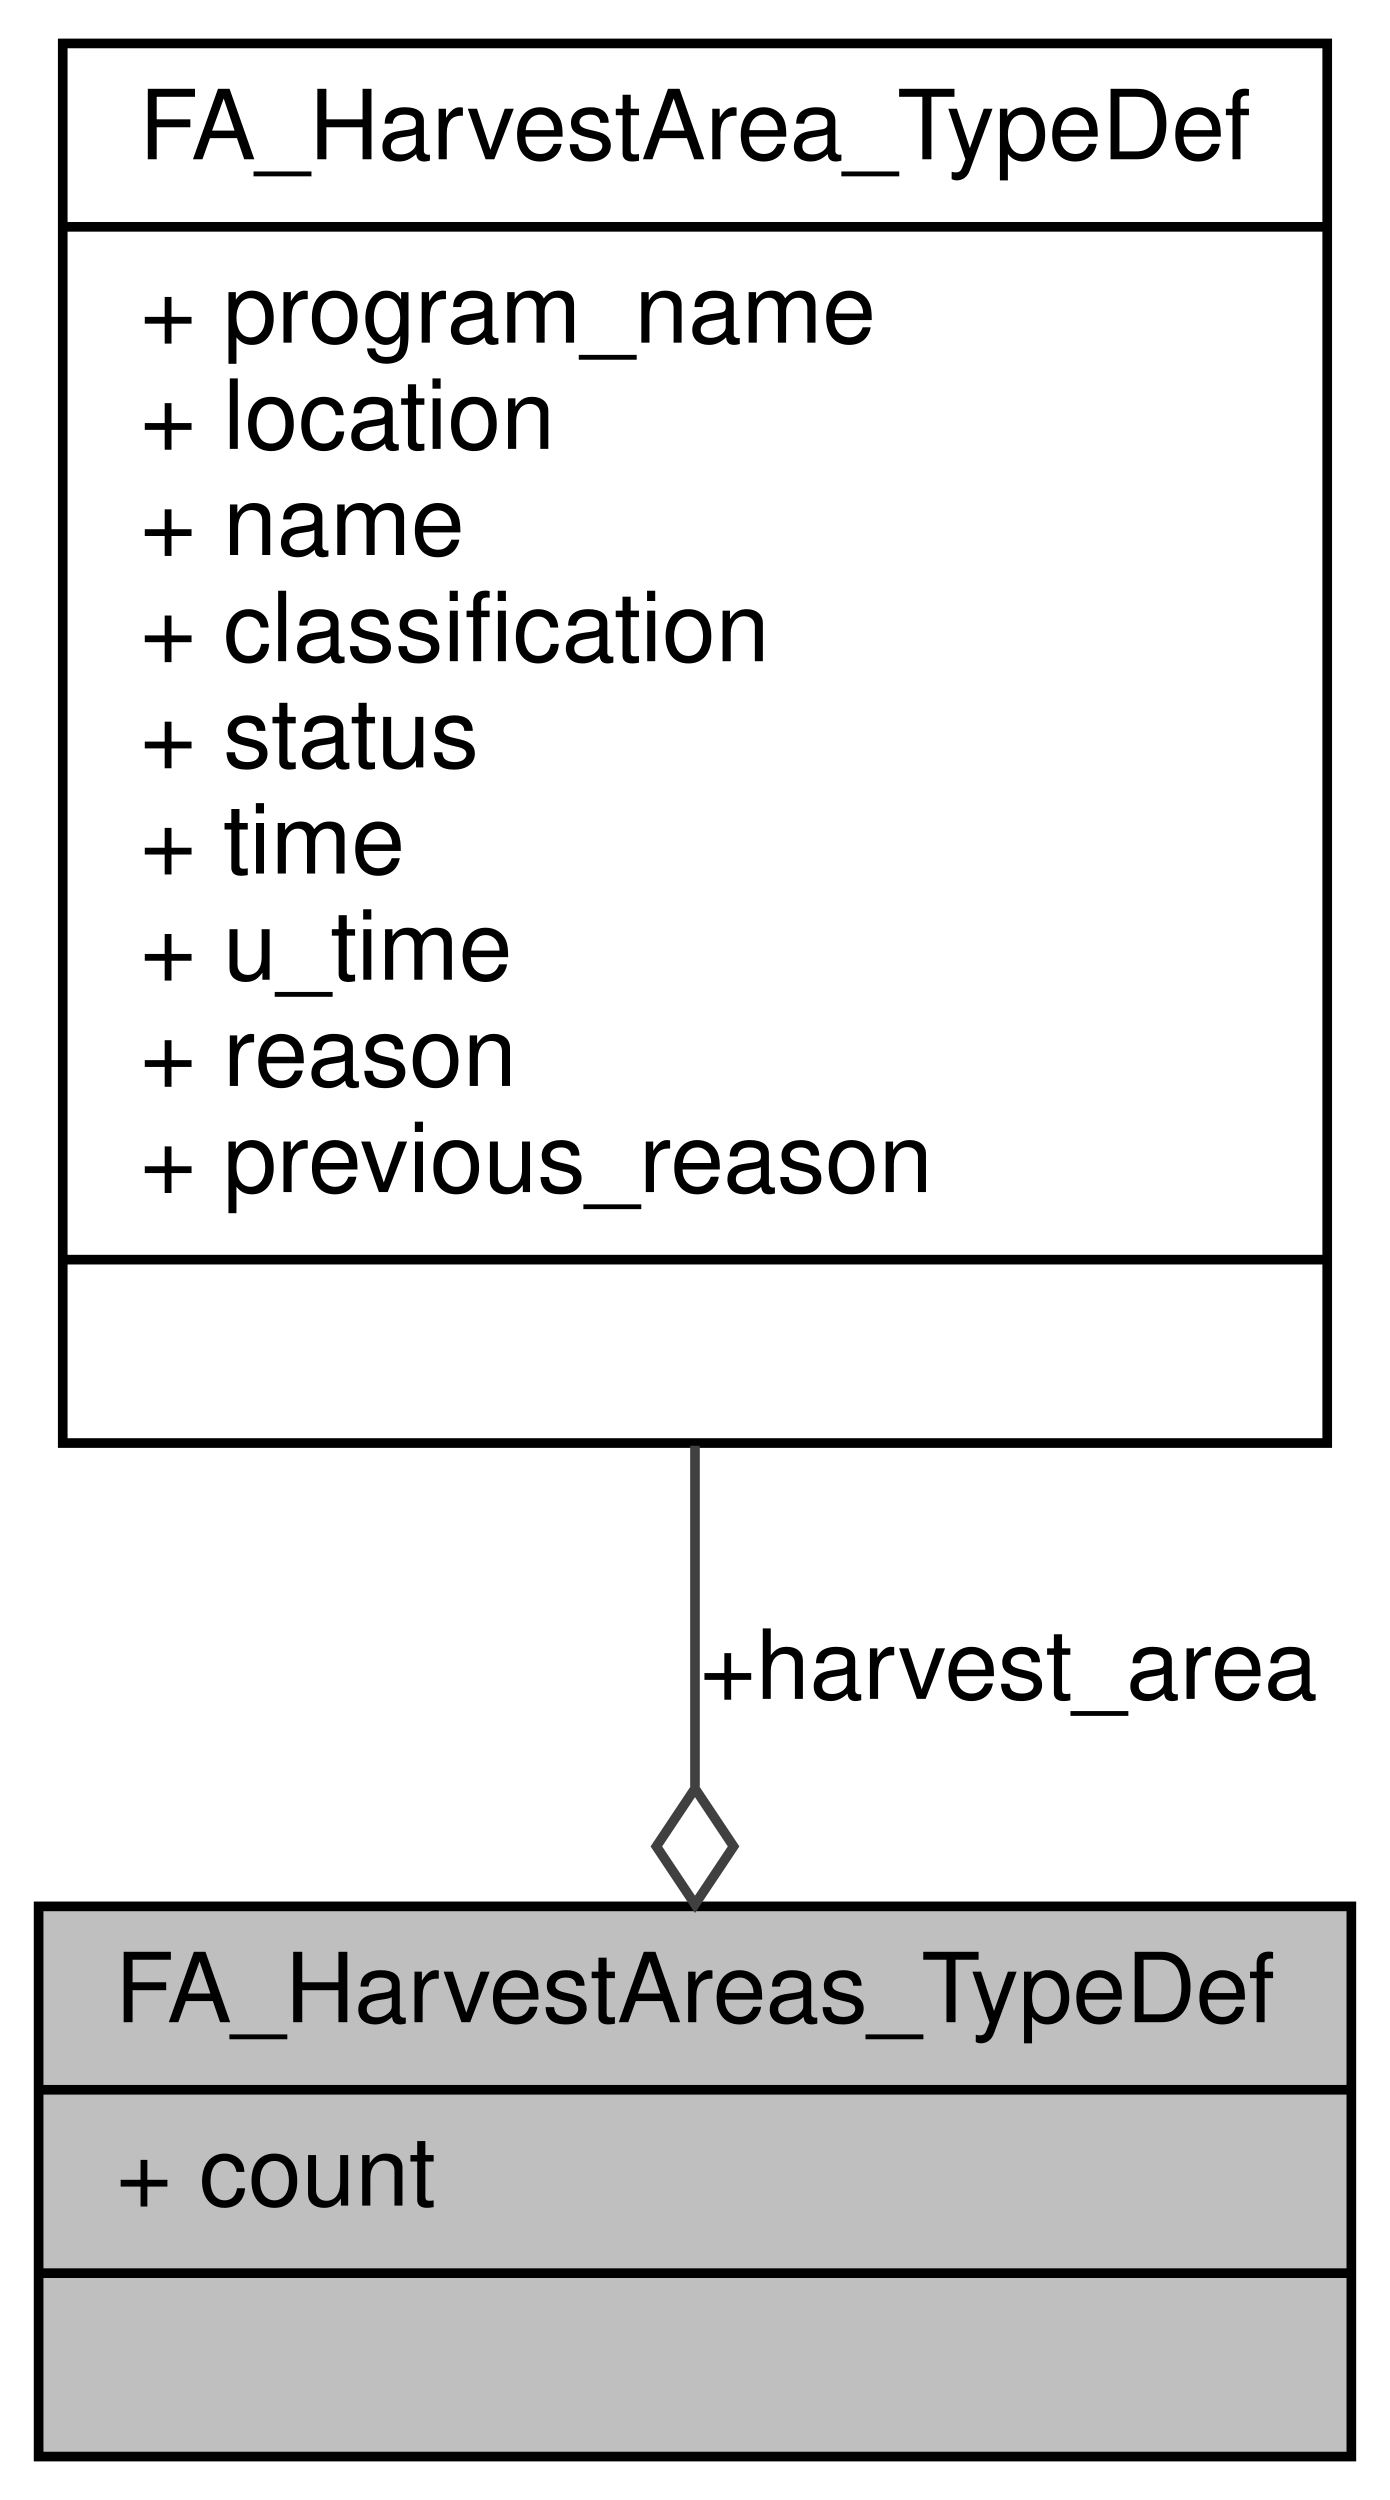
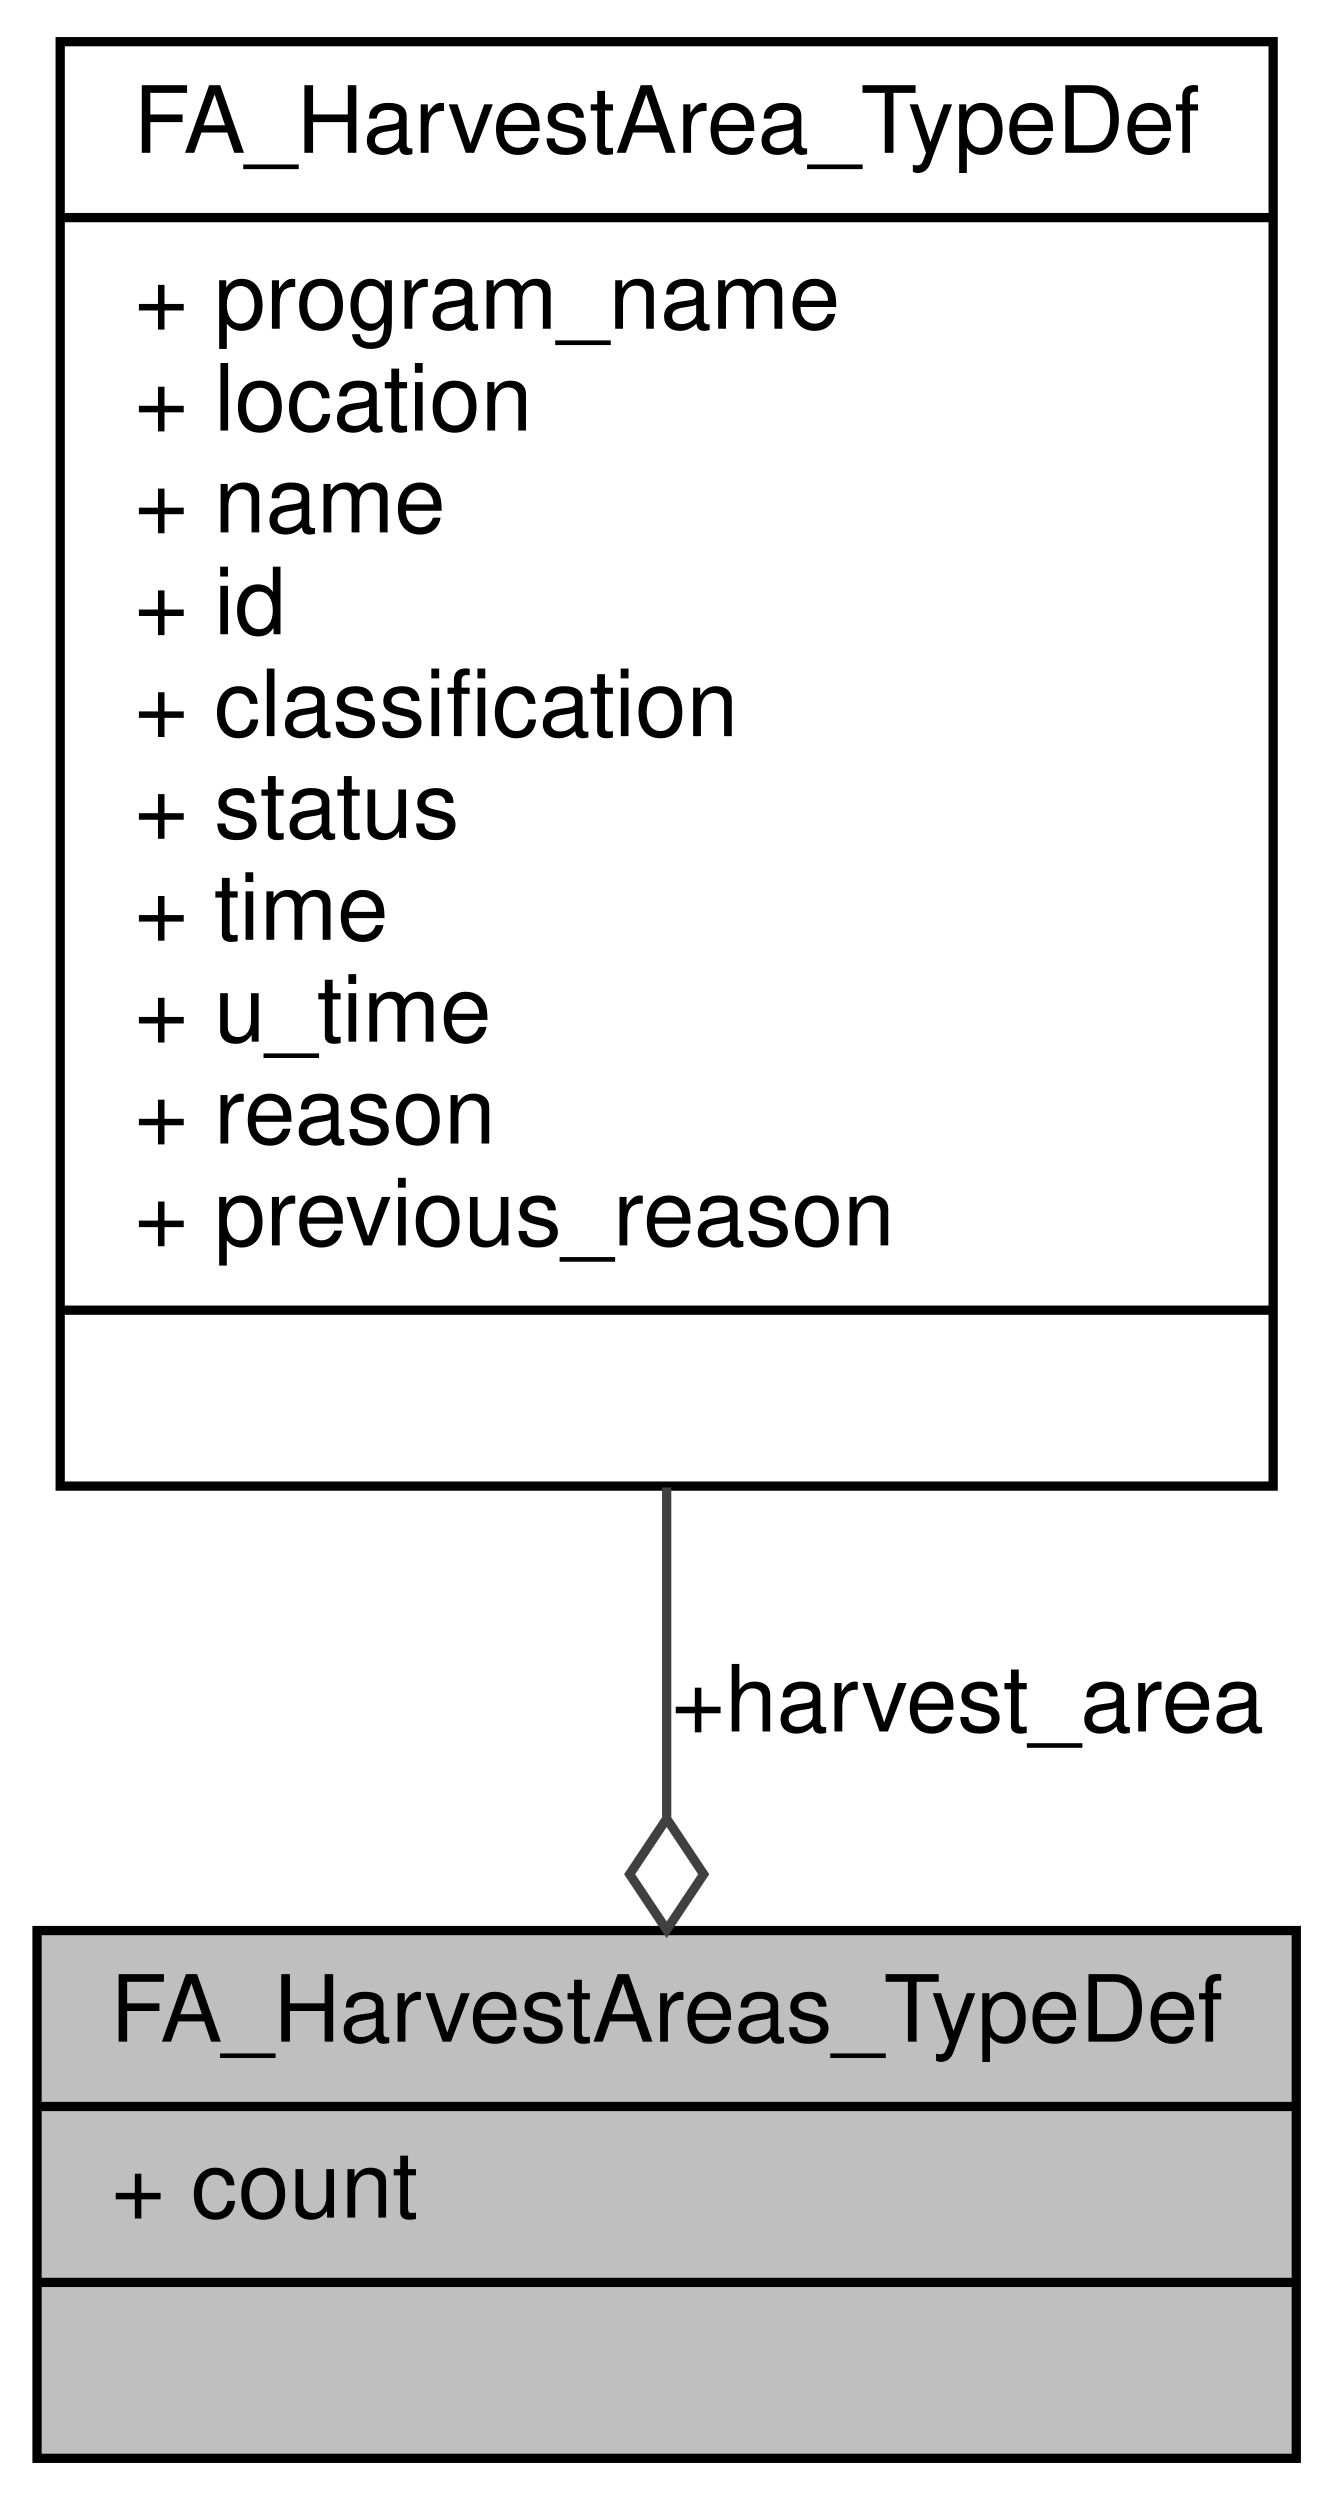
- <svg xmlns="http://www.w3.org/2000/svg" xmlns:xlink="http://www.w3.org/1999/xlink" width="144pt" height="259pt" viewBox="0.00 0.00 144.00 259.00">
-   <g id="graph0" class="graph" transform="scale(1 1) rotate(0) translate(4 255)">
+ <svg xmlns="http://www.w3.org/2000/svg" xmlns:xlink="http://www.w3.org/1999/xlink" width="144pt" height="270pt" viewBox="0.00 0.00 144.00 270.00">
+   <g id="graph0" class="graph" transform="scale(1 1) rotate(0) translate(4 266)">
    <g id="node1" class="node">
      <g id="a_node1">
        <a xlink:title="Holds a list of oyster harvest areas (and their status) in NSW.">
          <polygon fill="#bfbfbf" stroke="black" points="0,-0.5 0,-57.5 136,-57.5 136,-0.5 0,-0.5" />
          <text text-anchor="middle" x="68" y="-45.5" font-family="Helvetica,sans-Serif" font-size="10.00">FA_HarvestAreas_TypeDef</text>
          <polyline fill="none" stroke="black" points="0,-38.5 136,-38.5 " />
          <text text-anchor="start" x="8" y="-26.5" font-family="Helvetica,sans-Serif" font-size="10.00">+ count</text>
          <polyline fill="none" stroke="black" points="0,-19.5 136,-19.5 " />
          <text text-anchor="middle" x="68" y="-7.5" font-family="Helvetica,sans-Serif" font-size="10.00"> </text>
        </a>
      </g>
    </g>
    <g id="node2" class="node">
      <g id="a_node2">
        <a xlink:href="struct_f_a___harvest_area___type_def.html" target="_top" xlink:title="Harvest area status information.">
-           <polygon fill="none" stroke="black" points="2.5,-105.5 2.5,-250.5 133.5,-250.5 133.5,-105.5 2.5,-105.5" />
-           <text text-anchor="middle" x="68" y="-238.5" font-family="Helvetica,sans-Serif" font-size="10.00">FA_HarvestArea_TypeDef</text>
-           <polyline fill="none" stroke="black" points="2.5,-231.5 133.5,-231.5 " />
-           <text text-anchor="start" x="10.5" y="-219.5" font-family="Helvetica,sans-Serif" font-size="10.00">+ program_name</text>
-           <text text-anchor="start" x="10.5" y="-208.5" font-family="Helvetica,sans-Serif" font-size="10.00">+ location</text>
-           <text text-anchor="start" x="10.5" y="-197.5" font-family="Helvetica,sans-Serif" font-size="10.00">+ name</text>
+           <polygon fill="none" stroke="black" points="2.5,-105.5 2.5,-261.5 133.5,-261.5 133.5,-105.5 2.5,-105.5" />
+           <text text-anchor="middle" x="68" y="-249.5" font-family="Helvetica,sans-Serif" font-size="10.00">FA_HarvestArea_TypeDef</text>
+           <polyline fill="none" stroke="black" points="2.5,-242.5 133.5,-242.5 " />
+           <text text-anchor="start" x="10.5" y="-230.5" font-family="Helvetica,sans-Serif" font-size="10.00">+ program_name</text>
+           <text text-anchor="start" x="10.5" y="-219.5" font-family="Helvetica,sans-Serif" font-size="10.00">+ location</text>
+           <text text-anchor="start" x="10.5" y="-208.5" font-family="Helvetica,sans-Serif" font-size="10.00">+ name</text>
+           <text text-anchor="start" x="10.5" y="-197.5" font-family="Helvetica,sans-Serif" font-size="10.00">+ id</text>
          <text text-anchor="start" x="10.5" y="-186.5" font-family="Helvetica,sans-Serif" font-size="10.00">+ classification</text>
          <text text-anchor="start" x="10.5" y="-175.5" font-family="Helvetica,sans-Serif" font-size="10.00">+ status</text>
          <text text-anchor="start" x="10.5" y="-164.5" font-family="Helvetica,sans-Serif" font-size="10.00">+ time</text>
          <text text-anchor="start" x="10.5" y="-153.5" font-family="Helvetica,sans-Serif" font-size="10.00">+ u_time</text>
          <text text-anchor="start" x="10.5" y="-142.5" font-family="Helvetica,sans-Serif" font-size="10.00">+ reason</text>
          <text text-anchor="start" x="10.5" y="-131.5" font-family="Helvetica,sans-Serif" font-size="10.00">+ previous_reason</text>
          <polyline fill="none" stroke="black" points="2.5,-124.5 133.5,-124.5 " />
          <text text-anchor="middle" x="68" y="-112.5" font-family="Helvetica,sans-Serif" font-size="10.00"> </text>
        </a>
      </g>
    </g>
    <g id="edge1" class="edge">
-       <path fill="none" stroke="#404040" d="M68,-105.22C68,-93.07 68,-80.85 68,-69.91" />
-       <polygon fill="none" stroke="#404040" points="68,-69.71 64,-63.71 68,-57.71 72,-63.71 68,-69.71" />
+       <path fill="none" stroke="#404040" d="M68,-105.36C68,-93.04 68,-80.75 68,-69.78" />
+       <polygon fill="none" stroke="#404040" points="68,-69.58 64,-63.58 68,-57.58 72,-63.58 68,-69.58" />
      <text text-anchor="middle" x="100.5" y="-79" font-family="Helvetica,sans-Serif" font-size="10.00"> +harvest_area</text>
    </g>
  </g>
</svg>
